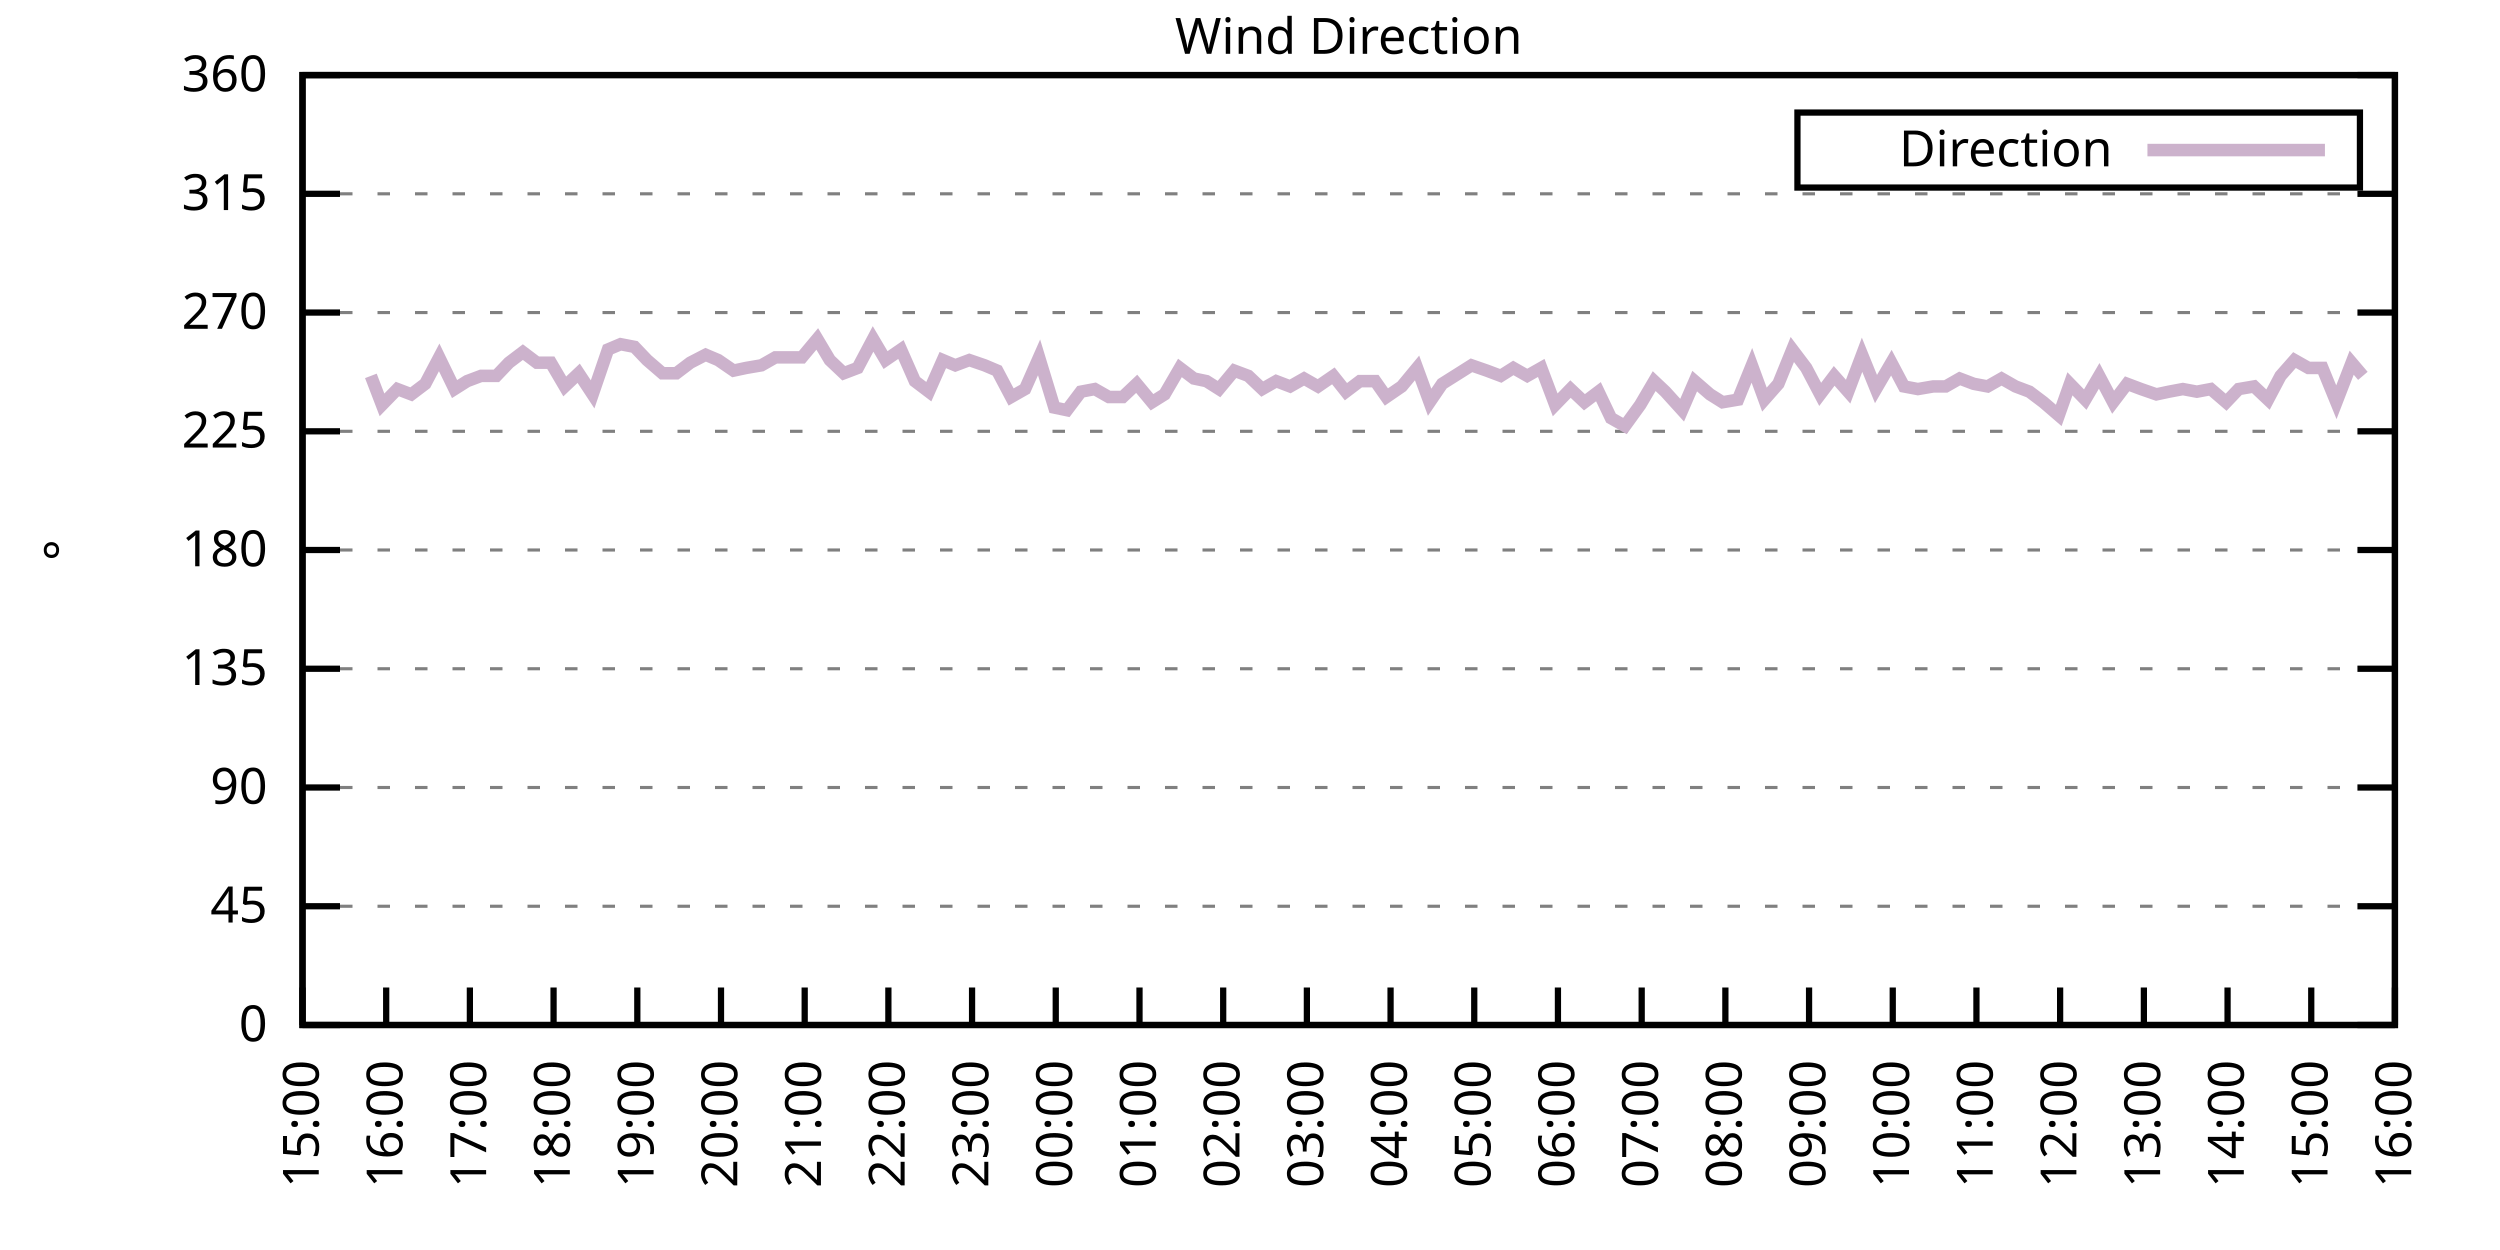
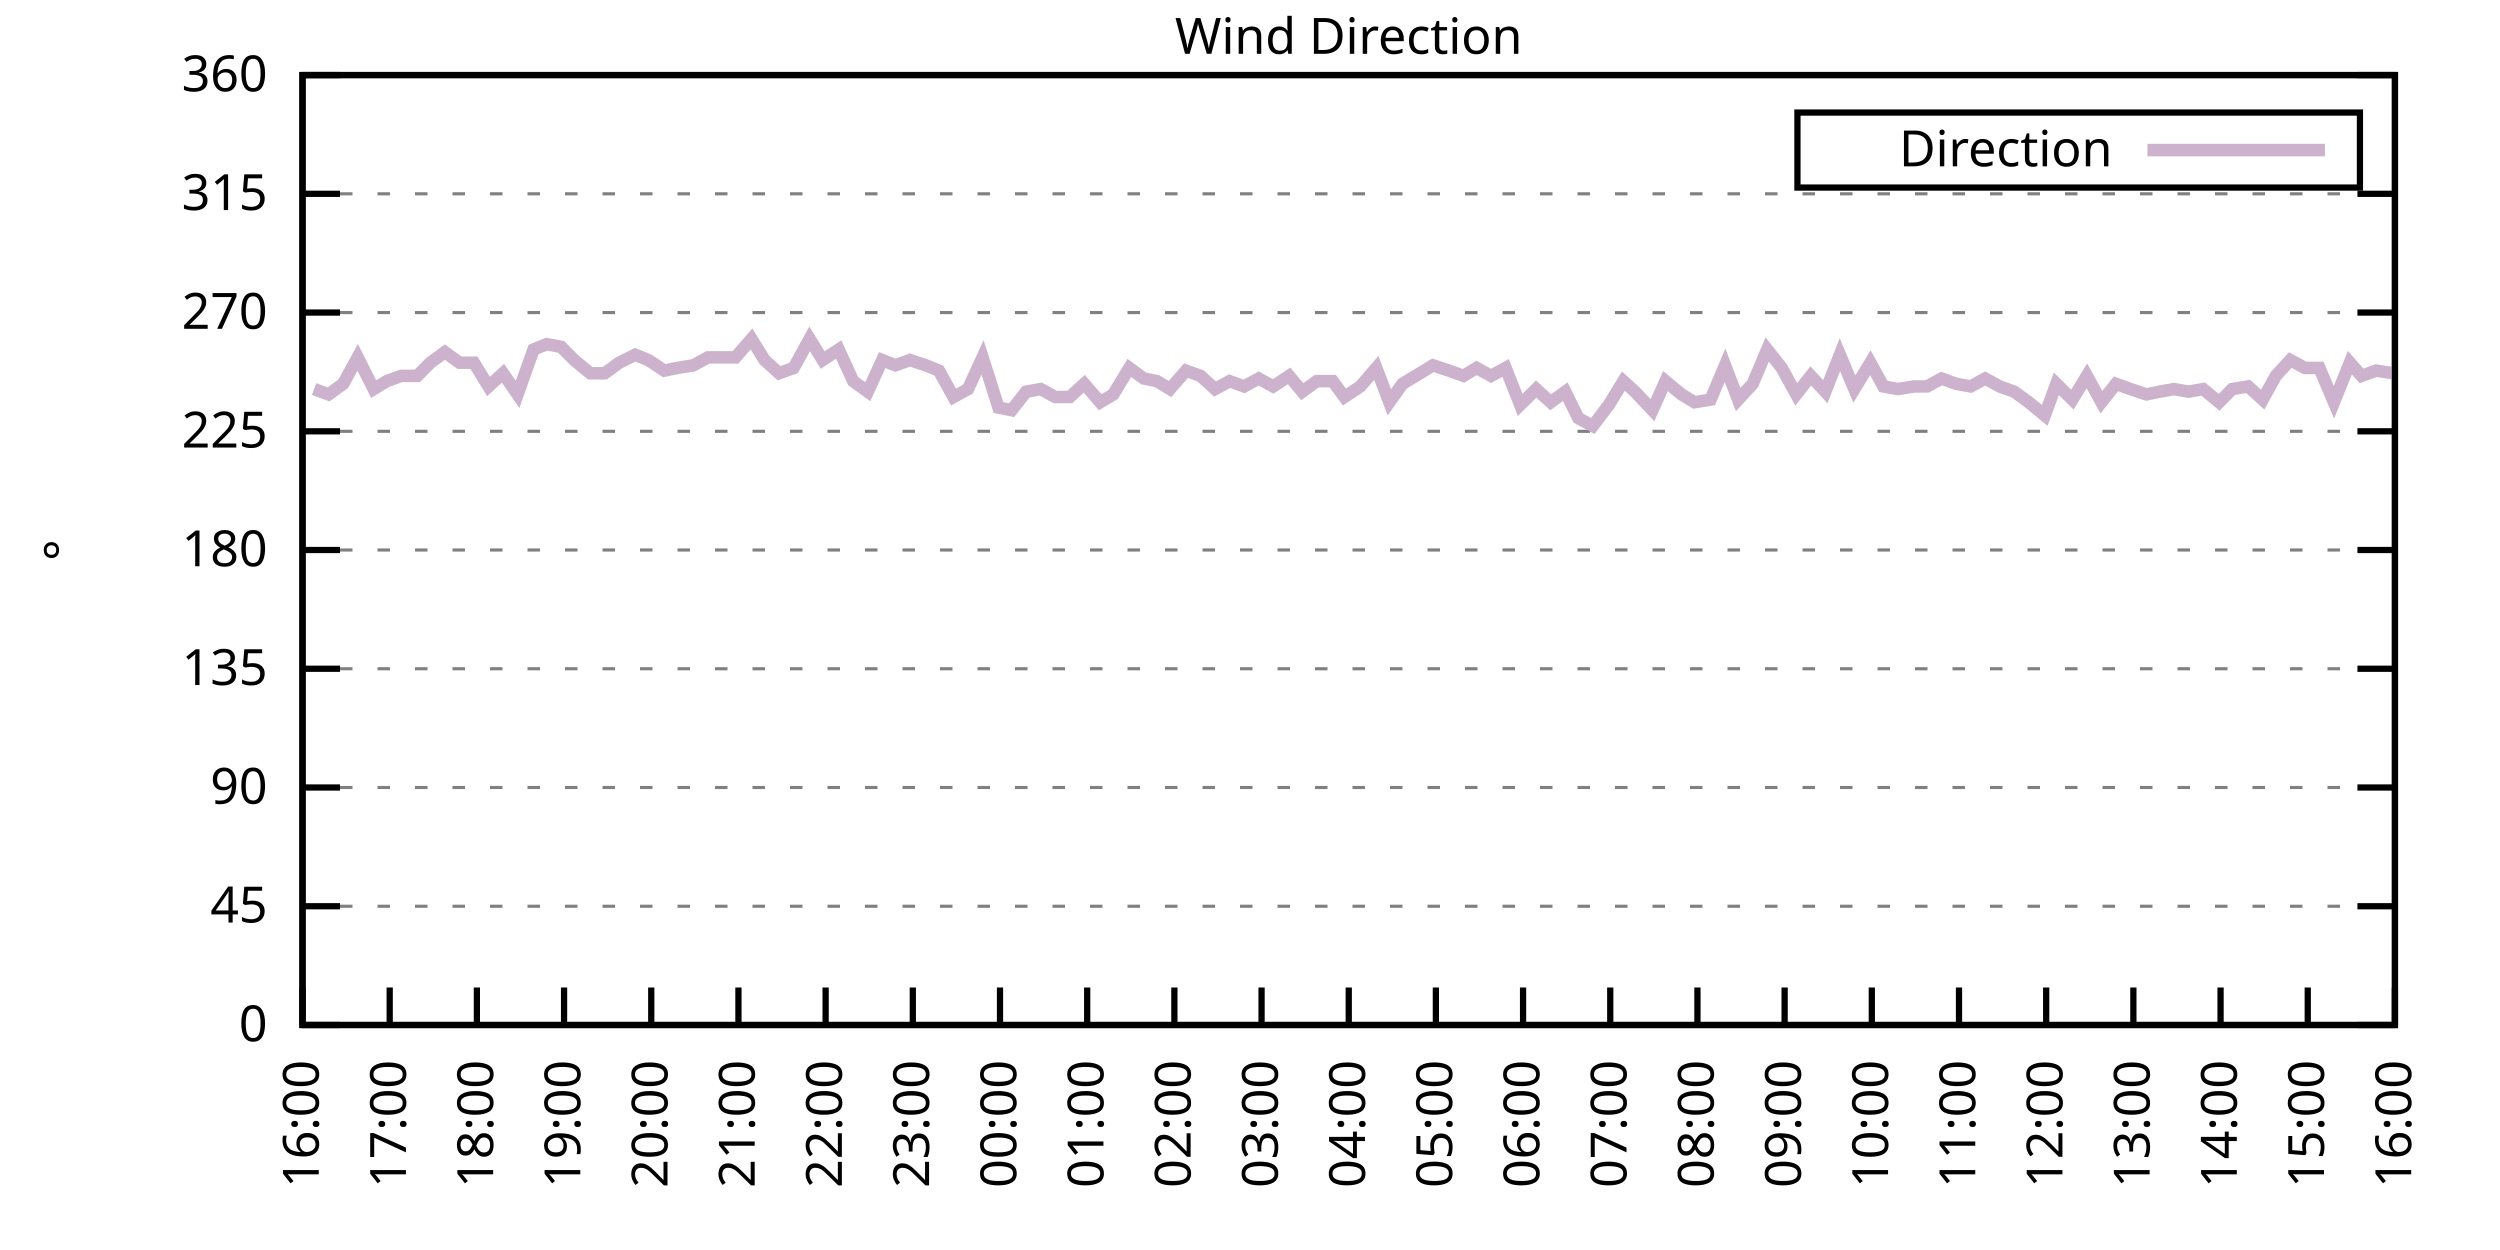
<svg xmlns="http://www.w3.org/2000/svg" xmlns:xlink="http://www.w3.org/1999/xlink" width="400" height="200" viewBox="0 0 400 200">
  <g id="gnuplot_canvas">
    <rect x="0" y="0" width="400" height="200" fill="none" />
    <defs>
      <circle id="gpDot" r="0.5" stroke-width="0.5" stroke="currentColor" />
      <path id="gpPt0" stroke-width="0.333" stroke="currentColor" d="M-1,0 h2 M0,-1 v2" />
      <path id="gpPt1" stroke-width="0.333" stroke="currentColor" d="M-1,-1 L1,1 M1,-1 L-1,1" />
      <path id="gpPt2" stroke-width="0.333" stroke="currentColor" d="M-1,0 L1,0 M0,-1 L0,1 M-1,-1 L1,1 M-1,1 L1,-1" />
      <rect id="gpPt3" stroke-width="0.333" stroke="currentColor" x="-1" y="-1" width="2" height="2" />
      <rect id="gpPt4" stroke-width="0.333" stroke="currentColor" fill="currentColor" x="-1" y="-1" width="2" height="2" />
      <circle id="gpPt5" stroke-width="0.333" stroke="currentColor" cx="0" cy="0" r="1" />
      <use xlink:href="#gpPt5" id="gpPt6" fill="currentColor" stroke="none" />
      <path id="gpPt7" stroke-width="0.333" stroke="currentColor" d="M0,-1.33 L-1.33,0.67 L1.33,0.67 z" />
      <use xlink:href="#gpPt7" id="gpPt8" fill="currentColor" stroke="none" />
      <use xlink:href="#gpPt7" id="gpPt9" stroke="currentColor" transform="rotate(180)" />
      <use xlink:href="#gpPt9" id="gpPt10" fill="currentColor" stroke="none" />
      <use xlink:href="#gpPt3" id="gpPt11" stroke="currentColor" transform="rotate(45)" />
      <use xlink:href="#gpPt11" id="gpPt12" fill="currentColor" stroke="none" />
      <path id="gpPt13" stroke-width="0.333" stroke="currentColor" d="M0,1.330 L1.265,0.411 L0.782,-1.067 L-0.782,-1.076 L-1.265,0.411 z" />
      <use xlink:href="#gpPt13" id="gpPt14" fill="currentColor" stroke="none" />
      <filter id="textbox" filterUnits="objectBoundingBox" x="0" y="0" height="1" width="1">
        <feFlood flood-color="white" flood-opacity="1" result="bgnd" />
        <feComposite in="SourceGraphic" in2="bgnd" operator="atop" />
      </filter>
      <filter id="greybox" filterUnits="objectBoundingBox" x="0" y="0" height="1" width="1">
        <feFlood flood-color="lightgrey" flood-opacity="1" result="grey" />
        <feComposite in="SourceGraphic" in2="grey" operator="atop" />
      </filter>
    </defs>
    <g fill="none" color="white" stroke="currentColor" stroke-width="1.00" stroke-linecap="butt" stroke-linejoin="miter">
</g>
    <g fill="none" color="black" stroke="currentColor" stroke-width="1.00" stroke-linecap="butt" stroke-linejoin="miter">
      <g stroke="none" shape-rendering="crispEdges">
        <polygon fill="rgb(255, 255, 255)" points="48.40,164.00 383.18,164.00 383.18,12.02 48.40,12.02 " />
      </g>
    </g>
    <g fill="none" color="black" stroke="currentColor" stroke-width="1.00" stroke-linecap="butt" stroke-linejoin="miter">
</g>
    <g fill="none" color="black" stroke="black" stroke-width="0.50" stroke-linecap="butt" stroke-linejoin="miter">
</g>
    <g fill="none" color="gray" stroke="currentColor" stroke-width="0.50" stroke-linecap="butt" stroke-linejoin="miter">
      <path stroke="gray" stroke-dasharray="2,4" class="gridline" d="M48.40,164.00 L383.19,164.00  " />
    </g>
    <g fill="none" color="gray" stroke="gray" stroke-width="1.00" stroke-linecap="butt" stroke-linejoin="miter">
</g>
    <g fill="none" color="black" stroke="currentColor" stroke-width="1.00" stroke-linecap="butt" stroke-linejoin="miter">
      <path stroke="black" d="M48.40,164.00 L54.40,164.00 M383.19,164.00 L377.19,164.00  " />
      <g transform="translate(42.80,166.60)" stroke="none" fill="black" font-family="Sans" font-size="8.00" text-anchor="end">
        <text>
          <tspan font-family="Sans"> 0</tspan>
        </text>
      </g>
    </g>
    <g fill="none" color="black" stroke="currentColor" stroke-width="1.00" stroke-linecap="butt" stroke-linejoin="miter">
</g>
    <g fill="none" color="black" stroke="black" stroke-width="0.50" stroke-linecap="butt" stroke-linejoin="miter">
</g>
    <g fill="none" color="gray" stroke="currentColor" stroke-width="0.50" stroke-linecap="butt" stroke-linejoin="miter">
      <path stroke="gray" stroke-dasharray="2,4" class="gridline" d="M48.40,145.00 L383.19,145.00  " />
    </g>
    <g fill="none" color="gray" stroke="gray" stroke-width="1.00" stroke-linecap="butt" stroke-linejoin="miter">
</g>
    <g fill="none" color="black" stroke="currentColor" stroke-width="1.00" stroke-linecap="butt" stroke-linejoin="miter">
      <path stroke="black" d="M48.40,145.00 L54.40,145.00 M383.19,145.00 L377.19,145.00  " />
      <g transform="translate(42.80,147.60)" stroke="none" fill="black" font-family="Sans" font-size="8.00" text-anchor="end">
        <text>
          <tspan font-family="Sans"> 45</tspan>
        </text>
      </g>
    </g>
    <g fill="none" color="black" stroke="currentColor" stroke-width="1.00" stroke-linecap="butt" stroke-linejoin="miter">
</g>
    <g fill="none" color="black" stroke="black" stroke-width="0.50" stroke-linecap="butt" stroke-linejoin="miter">
</g>
    <g fill="none" color="gray" stroke="currentColor" stroke-width="0.50" stroke-linecap="butt" stroke-linejoin="miter">
      <path stroke="gray" stroke-dasharray="2,4" class="gridline" d="M48.40,126.00 L383.19,126.00  " />
    </g>
    <g fill="none" color="gray" stroke="gray" stroke-width="1.00" stroke-linecap="butt" stroke-linejoin="miter">
</g>
    <g fill="none" color="black" stroke="currentColor" stroke-width="1.00" stroke-linecap="butt" stroke-linejoin="miter">
      <path stroke="black" d="M48.40,126.00 L54.40,126.00 M383.19,126.00 L377.19,126.00  " />
      <g transform="translate(42.80,128.60)" stroke="none" fill="black" font-family="Sans" font-size="8.00" text-anchor="end">
        <text>
          <tspan font-family="Sans"> 90</tspan>
        </text>
      </g>
    </g>
    <g fill="none" color="black" stroke="currentColor" stroke-width="1.00" stroke-linecap="butt" stroke-linejoin="miter">
</g>
    <g fill="none" color="black" stroke="black" stroke-width="0.50" stroke-linecap="butt" stroke-linejoin="miter">
</g>
    <g fill="none" color="gray" stroke="currentColor" stroke-width="0.50" stroke-linecap="butt" stroke-linejoin="miter">
      <path stroke="gray" stroke-dasharray="2,4" class="gridline" d="M48.40,107.00 L383.19,107.00  " />
    </g>
    <g fill="none" color="gray" stroke="gray" stroke-width="1.00" stroke-linecap="butt" stroke-linejoin="miter">
</g>
    <g fill="none" color="black" stroke="currentColor" stroke-width="1.00" stroke-linecap="butt" stroke-linejoin="miter">
      <path stroke="black" d="M48.40,107.00 L54.40,107.00 M383.19,107.00 L377.19,107.00  " />
      <g transform="translate(42.80,109.60)" stroke="none" fill="black" font-family="Sans" font-size="8.00" text-anchor="end">
        <text>
          <tspan font-family="Sans"> 135</tspan>
        </text>
      </g>
    </g>
    <g fill="none" color="black" stroke="currentColor" stroke-width="1.00" stroke-linecap="butt" stroke-linejoin="miter">
</g>
    <g fill="none" color="black" stroke="black" stroke-width="0.50" stroke-linecap="butt" stroke-linejoin="miter">
</g>
    <g fill="none" color="gray" stroke="currentColor" stroke-width="0.50" stroke-linecap="butt" stroke-linejoin="miter">
      <path stroke="gray" stroke-dasharray="2,4" class="gridline" d="M48.40,88.00 L383.19,88.00  " />
    </g>
    <g fill="none" color="gray" stroke="gray" stroke-width="1.00" stroke-linecap="butt" stroke-linejoin="miter">
</g>
    <g fill="none" color="black" stroke="currentColor" stroke-width="1.00" stroke-linecap="butt" stroke-linejoin="miter">
      <path stroke="black" d="M48.40,88.00 L54.40,88.00 M383.19,88.00 L377.19,88.00  " />
      <g transform="translate(42.80,90.60)" stroke="none" fill="black" font-family="Sans" font-size="8.00" text-anchor="end">
        <text>
          <tspan font-family="Sans"> 180</tspan>
        </text>
      </g>
    </g>
    <g fill="none" color="black" stroke="currentColor" stroke-width="1.00" stroke-linecap="butt" stroke-linejoin="miter">
</g>
    <g fill="none" color="black" stroke="black" stroke-width="0.50" stroke-linecap="butt" stroke-linejoin="miter">
</g>
    <g fill="none" color="gray" stroke="currentColor" stroke-width="0.50" stroke-linecap="butt" stroke-linejoin="miter">
      <path stroke="gray" stroke-dasharray="2,4" class="gridline" d="M48.40,69.01 L383.19,69.01  " />
    </g>
    <g fill="none" color="gray" stroke="gray" stroke-width="1.00" stroke-linecap="butt" stroke-linejoin="miter">
</g>
    <g fill="none" color="black" stroke="currentColor" stroke-width="1.00" stroke-linecap="butt" stroke-linejoin="miter">
      <path stroke="black" d="M48.40,69.01 L54.40,69.01 M383.19,69.01 L377.19,69.01  " />
      <g transform="translate(42.80,71.61)" stroke="none" fill="black" font-family="Sans" font-size="8.00" text-anchor="end">
        <text>
          <tspan font-family="Sans"> 225</tspan>
        </text>
      </g>
    </g>
    <g fill="none" color="black" stroke="currentColor" stroke-width="1.00" stroke-linecap="butt" stroke-linejoin="miter">
</g>
    <g fill="none" color="black" stroke="black" stroke-width="0.50" stroke-linecap="butt" stroke-linejoin="miter">
</g>
    <g fill="none" color="gray" stroke="currentColor" stroke-width="0.50" stroke-linecap="butt" stroke-linejoin="miter">
      <path stroke="gray" stroke-dasharray="2,4" class="gridline" d="M48.40,50.01 L383.19,50.01  " />
    </g>
    <g fill="none" color="gray" stroke="gray" stroke-width="1.00" stroke-linecap="butt" stroke-linejoin="miter">
</g>
    <g fill="none" color="black" stroke="currentColor" stroke-width="1.00" stroke-linecap="butt" stroke-linejoin="miter">
      <path stroke="black" d="M48.40,50.01 L54.40,50.01 M383.19,50.01 L377.19,50.01  " />
      <g transform="translate(42.80,52.61)" stroke="none" fill="black" font-family="Sans" font-size="8.00" text-anchor="end">
        <text>
          <tspan font-family="Sans"> 270</tspan>
        </text>
      </g>
    </g>
    <g fill="none" color="black" stroke="currentColor" stroke-width="1.00" stroke-linecap="butt" stroke-linejoin="miter">
</g>
    <g fill="none" color="black" stroke="black" stroke-width="0.50" stroke-linecap="butt" stroke-linejoin="miter">
</g>
    <g fill="none" color="gray" stroke="currentColor" stroke-width="0.50" stroke-linecap="butt" stroke-linejoin="miter">
      <path stroke="gray" stroke-dasharray="2,4" class="gridline" d="M48.40,31.01 L383.19,31.01  " />
    </g>
    <g fill="none" color="gray" stroke="gray" stroke-width="1.00" stroke-linecap="butt" stroke-linejoin="miter">
</g>
    <g fill="none" color="black" stroke="currentColor" stroke-width="1.00" stroke-linecap="butt" stroke-linejoin="miter">
      <path stroke="black" d="M48.40,31.01 L54.40,31.01 M383.19,31.01 L377.19,31.01  " />
      <g transform="translate(42.80,33.61)" stroke="none" fill="black" font-family="Sans" font-size="8.00" text-anchor="end">
        <text>
          <tspan font-family="Sans"> 315</tspan>
        </text>
      </g>
    </g>
    <g fill="none" color="black" stroke="currentColor" stroke-width="1.00" stroke-linecap="butt" stroke-linejoin="miter">
</g>
    <g fill="none" color="black" stroke="black" stroke-width="0.50" stroke-linecap="butt" stroke-linejoin="miter">
</g>
    <g fill="none" color="gray" stroke="currentColor" stroke-width="0.50" stroke-linecap="butt" stroke-linejoin="miter">
      <path stroke="gray" stroke-dasharray="2,4" class="gridline" d="M48.40,12.01 L383.19,12.01  " />
    </g>
    <g fill="none" color="gray" stroke="gray" stroke-width="1.00" stroke-linecap="butt" stroke-linejoin="miter">
</g>
    <g fill="none" color="black" stroke="currentColor" stroke-width="1.00" stroke-linecap="butt" stroke-linejoin="miter">
      <path stroke="black" d="M48.40,12.01 L54.40,12.01 M383.19,12.01 L377.19,12.01  " />
      <g transform="translate(42.80,14.61)" stroke="none" fill="black" font-family="Sans" font-size="8.00" text-anchor="end">
        <text>
          <tspan font-family="Sans"> 360</tspan>
        </text>
      </g>
    </g>
    <g fill="none" color="black" stroke="currentColor" stroke-width="1.00" stroke-linecap="butt" stroke-linejoin="miter">
      <path stroke="black" d="M48.40,164.00 L48.40,158.00  " />
      <g transform="translate(51.00,169.60) rotate(270.00)" stroke="none" fill="black" font-family="Sans" font-size="8.00" text-anchor="end">
        <text>
-           <tspan font-family="Sans">15:00</tspan>
-         </text>
-       </g>
-     </g>
-     <g fill="none" color="black" stroke="currentColor" stroke-width="1.00" stroke-linecap="butt" stroke-linejoin="miter">
-       <path stroke="black" d="M61.79,164.00 L61.79,158.00  " />
-       <g transform="translate(64.39,169.60) rotate(270.00)" stroke="none" fill="black" font-family="Sans" font-size="8.00" text-anchor="end">
-         <text>
          <tspan font-family="Sans">16:00</tspan>
        </text>
      </g>
    </g>
    <g fill="none" color="black" stroke="currentColor" stroke-width="1.00" stroke-linecap="butt" stroke-linejoin="miter">
-       <path stroke="black" d="M75.18,164.00 L75.18,158.00  " />
-       <g transform="translate(77.78,169.60) rotate(270.00)" stroke="none" fill="black" font-family="Sans" font-size="8.00" text-anchor="end">
+       <path stroke="black" d="M62.35,164.00 L62.35,158.00  " />
+       <g transform="translate(64.95,169.60) rotate(270.00)" stroke="none" fill="black" font-family="Sans" font-size="8.00" text-anchor="end">
        <text>
          <tspan font-family="Sans">17:00</tspan>
        </text>
      </g>
    </g>
    <g fill="none" color="black" stroke="currentColor" stroke-width="1.00" stroke-linecap="butt" stroke-linejoin="miter">
-       <path stroke="black" d="M88.57,164.00 L88.57,158.00  " />
-       <g transform="translate(91.17,169.60) rotate(270.00)" stroke="none" fill="black" font-family="Sans" font-size="8.00" text-anchor="end">
+       <path stroke="black" d="M76.30,164.00 L76.30,158.00  " />
+       <g transform="translate(78.90,169.60) rotate(270.00)" stroke="none" fill="black" font-family="Sans" font-size="8.00" text-anchor="end">
        <text>
          <tspan font-family="Sans">18:00</tspan>
        </text>
      </g>
    </g>
    <g fill="none" color="black" stroke="currentColor" stroke-width="1.00" stroke-linecap="butt" stroke-linejoin="miter">
-       <path stroke="black" d="M101.97,164.00 L101.97,158.00  " />
-       <g transform="translate(104.57,169.60) rotate(270.00)" stroke="none" fill="black" font-family="Sans" font-size="8.00" text-anchor="end">
+       <path stroke="black" d="M90.25,164.00 L90.25,158.00  " />
+       <g transform="translate(92.85,169.60) rotate(270.00)" stroke="none" fill="black" font-family="Sans" font-size="8.00" text-anchor="end">
        <text>
          <tspan font-family="Sans">19:00</tspan>
        </text>
      </g>
    </g>
    <g fill="none" color="black" stroke="currentColor" stroke-width="1.00" stroke-linecap="butt" stroke-linejoin="miter">
-       <path stroke="black" d="M115.36,164.00 L115.36,158.00  " />
-       <g transform="translate(117.96,169.60) rotate(270.00)" stroke="none" fill="black" font-family="Sans" font-size="8.00" text-anchor="end">
+       <path stroke="black" d="M104.20,164.00 L104.20,158.00  " />
+       <g transform="translate(106.80,169.60) rotate(270.00)" stroke="none" fill="black" font-family="Sans" font-size="8.00" text-anchor="end">
        <text>
          <tspan font-family="Sans">20:00</tspan>
        </text>
      </g>
    </g>
    <g fill="none" color="black" stroke="currentColor" stroke-width="1.00" stroke-linecap="butt" stroke-linejoin="miter">
-       <path stroke="black" d="M128.75,164.00 L128.75,158.00  " />
-       <g transform="translate(131.35,169.60) rotate(270.00)" stroke="none" fill="black" font-family="Sans" font-size="8.00" text-anchor="end">
+       <path stroke="black" d="M118.15,164.00 L118.15,158.00  " />
+       <g transform="translate(120.75,169.60) rotate(270.00)" stroke="none" fill="black" font-family="Sans" font-size="8.00" text-anchor="end">
        <text>
          <tspan font-family="Sans">21:00</tspan>
        </text>
      </g>
    </g>
    <g fill="none" color="black" stroke="currentColor" stroke-width="1.00" stroke-linecap="butt" stroke-linejoin="miter">
-       <path stroke="black" d="M142.14,164.00 L142.14,158.00  " />
-       <g transform="translate(144.74,169.60) rotate(270.00)" stroke="none" fill="black" font-family="Sans" font-size="8.00" text-anchor="end">
+       <path stroke="black" d="M132.10,164.00 L132.10,158.00  " />
+       <g transform="translate(134.70,169.60) rotate(270.00)" stroke="none" fill="black" font-family="Sans" font-size="8.00" text-anchor="end">
        <text>
          <tspan font-family="Sans">22:00</tspan>
        </text>
      </g>
    </g>
    <g fill="none" color="black" stroke="currentColor" stroke-width="1.00" stroke-linecap="butt" stroke-linejoin="miter">
-       <path stroke="black" d="M155.53,164.00 L155.53,158.00  " />
-       <g transform="translate(158.13,169.60) rotate(270.00)" stroke="none" fill="black" font-family="Sans" font-size="8.00" text-anchor="end">
+       <path stroke="black" d="M146.05,164.00 L146.05,158.00  " />
+       <g transform="translate(148.65,169.60) rotate(270.00)" stroke="none" fill="black" font-family="Sans" font-size="8.00" text-anchor="end">
        <text>
          <tspan font-family="Sans">23:00</tspan>
        </text>
      </g>
    </g>
    <g fill="none" color="black" stroke="currentColor" stroke-width="1.00" stroke-linecap="butt" stroke-linejoin="miter">
-       <path stroke="black" d="M168.92,164.00 L168.92,158.00  " />
-       <g transform="translate(171.52,169.60) rotate(270.00)" stroke="none" fill="black" font-family="Sans" font-size="8.00" text-anchor="end">
+       <path stroke="black" d="M160.00,164.00 L160.00,158.00  " />
+       <g transform="translate(162.60,169.60) rotate(270.00)" stroke="none" fill="black" font-family="Sans" font-size="8.00" text-anchor="end">
        <text>
          <tspan font-family="Sans">00:00</tspan>
        </text>
      </g>
    </g>
    <g fill="none" color="black" stroke="currentColor" stroke-width="1.00" stroke-linecap="butt" stroke-linejoin="miter">
-       <path stroke="black" d="M182.32,164.00 L182.32,158.00  " />
-       <g transform="translate(184.92,169.60) rotate(270.00)" stroke="none" fill="black" font-family="Sans" font-size="8.00" text-anchor="end">
+       <path stroke="black" d="M173.95,164.00 L173.95,158.00  " />
+       <g transform="translate(176.55,169.60) rotate(270.00)" stroke="none" fill="black" font-family="Sans" font-size="8.00" text-anchor="end">
        <text>
          <tspan font-family="Sans">01:00</tspan>
        </text>
      </g>
    </g>
    <g fill="none" color="black" stroke="currentColor" stroke-width="1.00" stroke-linecap="butt" stroke-linejoin="miter">
-       <path stroke="black" d="M195.71,164.00 L195.71,158.00  " />
-       <g transform="translate(198.31,169.60) rotate(270.00)" stroke="none" fill="black" font-family="Sans" font-size="8.00" text-anchor="end">
+       <path stroke="black" d="M187.90,164.00 L187.90,158.00  " />
+       <g transform="translate(190.50,169.60) rotate(270.00)" stroke="none" fill="black" font-family="Sans" font-size="8.00" text-anchor="end">
        <text>
          <tspan font-family="Sans">02:00</tspan>
        </text>
      </g>
    </g>
    <g fill="none" color="black" stroke="currentColor" stroke-width="1.00" stroke-linecap="butt" stroke-linejoin="miter">
-       <path stroke="black" d="M209.10,164.00 L209.10,158.00  " />
-       <g transform="translate(211.70,169.60) rotate(270.00)" stroke="none" fill="black" font-family="Sans" font-size="8.00" text-anchor="end">
+       <path stroke="black" d="M201.85,164.00 L201.85,158.00  " />
+       <g transform="translate(204.45,169.60) rotate(270.00)" stroke="none" fill="black" font-family="Sans" font-size="8.00" text-anchor="end">
        <text>
          <tspan font-family="Sans">03:00</tspan>
        </text>
      </g>
    </g>
    <g fill="none" color="black" stroke="currentColor" stroke-width="1.00" stroke-linecap="butt" stroke-linejoin="miter">
-       <path stroke="black" d="M222.49,164.00 L222.49,158.00  " />
-       <g transform="translate(225.09,169.60) rotate(270.00)" stroke="none" fill="black" font-family="Sans" font-size="8.00" text-anchor="end">
+       <path stroke="black" d="M215.80,164.00 L215.80,158.00  " />
+       <g transform="translate(218.40,169.60) rotate(270.00)" stroke="none" fill="black" font-family="Sans" font-size="8.00" text-anchor="end">
        <text>
          <tspan font-family="Sans">04:00</tspan>
        </text>
      </g>
    </g>
    <g fill="none" color="black" stroke="currentColor" stroke-width="1.00" stroke-linecap="butt" stroke-linejoin="miter">
-       <path stroke="black" d="M235.88,164.00 L235.88,158.00  " />
-       <g transform="translate(238.48,169.60) rotate(270.00)" stroke="none" fill="black" font-family="Sans" font-size="8.00" text-anchor="end">
+       <path stroke="black" d="M229.74,164.00 L229.74,158.00  " />
+       <g transform="translate(232.34,169.60) rotate(270.00)" stroke="none" fill="black" font-family="Sans" font-size="8.00" text-anchor="end">
        <text>
          <tspan font-family="Sans">05:00</tspan>
        </text>
      </g>
    </g>
    <g fill="none" color="black" stroke="currentColor" stroke-width="1.00" stroke-linecap="butt" stroke-linejoin="miter">
-       <path stroke="black" d="M249.27,164.00 L249.27,158.00  " />
-       <g transform="translate(251.87,169.60) rotate(270.00)" stroke="none" fill="black" font-family="Sans" font-size="8.00" text-anchor="end">
+       <path stroke="black" d="M243.69,164.00 L243.69,158.00  " />
+       <g transform="translate(246.29,169.60) rotate(270.00)" stroke="none" fill="black" font-family="Sans" font-size="8.00" text-anchor="end">
        <text>
          <tspan font-family="Sans">06:00</tspan>
        </text>
      </g>
    </g>
    <g fill="none" color="black" stroke="currentColor" stroke-width="1.00" stroke-linecap="butt" stroke-linejoin="miter">
-       <path stroke="black" d="M262.67,164.00 L262.67,158.00  " />
-       <g transform="translate(265.27,169.60) rotate(270.00)" stroke="none" fill="black" font-family="Sans" font-size="8.00" text-anchor="end">
+       <path stroke="black" d="M257.64,164.00 L257.64,158.00  " />
+       <g transform="translate(260.24,169.60) rotate(270.00)" stroke="none" fill="black" font-family="Sans" font-size="8.00" text-anchor="end">
        <text>
          <tspan font-family="Sans">07:00</tspan>
        </text>
      </g>
    </g>
    <g fill="none" color="black" stroke="currentColor" stroke-width="1.00" stroke-linecap="butt" stroke-linejoin="miter">
-       <path stroke="black" d="M276.06,164.00 L276.06,158.00  " />
-       <g transform="translate(278.66,169.60) rotate(270.00)" stroke="none" fill="black" font-family="Sans" font-size="8.00" text-anchor="end">
+       <path stroke="black" d="M271.59,164.00 L271.59,158.00  " />
+       <g transform="translate(274.19,169.60) rotate(270.00)" stroke="none" fill="black" font-family="Sans" font-size="8.00" text-anchor="end">
        <text>
          <tspan font-family="Sans">08:00</tspan>
        </text>
      </g>
    </g>
    <g fill="none" color="black" stroke="currentColor" stroke-width="1.00" stroke-linecap="butt" stroke-linejoin="miter">
-       <path stroke="black" d="M289.45,164.00 L289.45,158.00  " />
-       <g transform="translate(292.05,169.60) rotate(270.00)" stroke="none" fill="black" font-family="Sans" font-size="8.00" text-anchor="end">
+       <path stroke="black" d="M285.54,164.00 L285.54,158.00  " />
+       <g transform="translate(288.14,169.60) rotate(270.00)" stroke="none" fill="black" font-family="Sans" font-size="8.00" text-anchor="end">
        <text>
          <tspan font-family="Sans">09:00</tspan>
        </text>
      </g>
    </g>
    <g fill="none" color="black" stroke="currentColor" stroke-width="1.00" stroke-linecap="butt" stroke-linejoin="miter">
-       <path stroke="black" d="M302.84,164.00 L302.84,158.00  " />
-       <g transform="translate(305.44,169.60) rotate(270.00)" stroke="none" fill="black" font-family="Sans" font-size="8.00" text-anchor="end">
+       <path stroke="black" d="M299.49,164.00 L299.49,158.00  " />
+       <g transform="translate(302.09,169.60) rotate(270.00)" stroke="none" fill="black" font-family="Sans" font-size="8.00" text-anchor="end">
        <text>
          <tspan font-family="Sans">10:00</tspan>
        </text>
      </g>
    </g>
    <g fill="none" color="black" stroke="currentColor" stroke-width="1.00" stroke-linecap="butt" stroke-linejoin="miter">
-       <path stroke="black" d="M316.23,164.00 L316.23,158.00  " />
-       <g transform="translate(318.83,169.60) rotate(270.00)" stroke="none" fill="black" font-family="Sans" font-size="8.00" text-anchor="end">
+       <path stroke="black" d="M313.44,164.00 L313.44,158.00  " />
+       <g transform="translate(316.04,169.60) rotate(270.00)" stroke="none" fill="black" font-family="Sans" font-size="8.00" text-anchor="end">
        <text>
          <tspan font-family="Sans">11:00</tspan>
        </text>
      </g>
    </g>
    <g fill="none" color="black" stroke="currentColor" stroke-width="1.00" stroke-linecap="butt" stroke-linejoin="miter">
-       <path stroke="black" d="M329.62,164.00 L329.62,158.00  " />
-       <g transform="translate(332.22,169.60) rotate(270.00)" stroke="none" fill="black" font-family="Sans" font-size="8.00" text-anchor="end">
+       <path stroke="black" d="M327.39,164.00 L327.39,158.00  " />
+       <g transform="translate(329.99,169.60) rotate(270.00)" stroke="none" fill="black" font-family="Sans" font-size="8.00" text-anchor="end">
        <text>
          <tspan font-family="Sans">12:00</tspan>
        </text>
      </g>
    </g>
    <g fill="none" color="black" stroke="currentColor" stroke-width="1.00" stroke-linecap="butt" stroke-linejoin="miter">
-       <path stroke="black" d="M343.02,164.00 L343.02,158.00  " />
-       <g transform="translate(345.62,169.60) rotate(270.00)" stroke="none" fill="black" font-family="Sans" font-size="8.00" text-anchor="end">
+       <path stroke="black" d="M341.34,164.00 L341.34,158.00  " />
+       <g transform="translate(343.94,169.60) rotate(270.00)" stroke="none" fill="black" font-family="Sans" font-size="8.00" text-anchor="end">
        <text>
          <tspan font-family="Sans">13:00</tspan>
        </text>
      </g>
    </g>
    <g fill="none" color="black" stroke="currentColor" stroke-width="1.00" stroke-linecap="butt" stroke-linejoin="miter">
-       <path stroke="black" d="M356.41,164.00 L356.41,158.00  " />
-       <g transform="translate(359.01,169.60) rotate(270.00)" stroke="none" fill="black" font-family="Sans" font-size="8.00" text-anchor="end">
+       <path stroke="black" d="M355.29,164.00 L355.29,158.00  " />
+       <g transform="translate(357.89,169.60) rotate(270.00)" stroke="none" fill="black" font-family="Sans" font-size="8.00" text-anchor="end">
        <text>
          <tspan font-family="Sans">14:00</tspan>
        </text>
      </g>
    </g>
    <g fill="none" color="black" stroke="currentColor" stroke-width="1.00" stroke-linecap="butt" stroke-linejoin="miter">
-       <path stroke="black" d="M369.80,164.00 L369.80,158.00  " />
-       <g transform="translate(372.40,169.60) rotate(270.00)" stroke="none" fill="black" font-family="Sans" font-size="8.00" text-anchor="end">
+       <path stroke="black" d="M369.24,164.00 L369.24,158.00  " />
+       <g transform="translate(371.84,169.60) rotate(270.00)" stroke="none" fill="black" font-family="Sans" font-size="8.00" text-anchor="end">
        <text>
          <tspan font-family="Sans">15:00</tspan>
        </text>
      </g>
    </g>
    <g fill="none" color="black" stroke="currentColor" stroke-width="1.00" stroke-linecap="butt" stroke-linejoin="miter">
      <path stroke="black" d="M383.19,164.00 L383.19,158.00  " />
      <g transform="translate(385.79,169.60) rotate(270.00)" stroke="none" fill="black" font-family="Sans" font-size="8.00" text-anchor="end">
        <text>
          <tspan font-family="Sans">16:00</tspan>
        </text>
      </g>
    </g>
    <g fill="none" color="black" stroke="currentColor" stroke-width="1.00" stroke-linecap="butt" stroke-linejoin="miter">
</g>
    <g fill="none" color="black" stroke="currentColor" stroke-width="1.00" stroke-linecap="butt" stroke-linejoin="miter">
      <path stroke="black" d="M48.40,12.01 L48.40,164.00 L383.19,164.00 L383.19,12.01 L48.40,12.01 Z  " />
    </g>
    <g fill="none" color="black" stroke="currentColor" stroke-width="1.00" stroke-linecap="butt" stroke-linejoin="miter">
</g>
    <g fill="none" color="black" stroke="currentColor" stroke-width="1.00" stroke-linecap="butt" stroke-linejoin="miter">
      <path stroke="black" d="M287.59,30.01 L287.59,18.01 L377.59,18.01 L377.59,30.01 L287.59,30.01 Z  " />
    </g>
    <g id="Wind_direction_plot_1">
      <g fill="none" color="white" stroke="black" stroke-width="2.00" stroke-linecap="butt" stroke-linejoin="miter">
</g>
      <g fill="none" color="black" stroke="currentColor" stroke-width="2.00" stroke-linecap="butt" stroke-linejoin="miter">
        <g transform="translate(337.99,26.61)" stroke="none" fill="black" font-family="Sans" font-size="8.00" text-anchor="end">
          <text>
            <tspan font-family="Sans">Direction</tspan>
          </text>
        </g>
      </g>
      <g fill="none" color="black" stroke="currentColor" stroke-width="2.00" stroke-linecap="butt" stroke-linejoin="miter">
-         <path stroke="rgb(204, 178, 204)" d="M343.59,24.01 L371.99,24.01 M59.34,60.14 L61.12,64.78 L63.58,62.25 L65.81,63.10 L68.04,61.41 L70.27,57.18   L72.73,62.25 L74.74,60.98 L76.97,60.14 L79.42,60.14 L81.43,58.03 L83.66,56.34 L85.90,58.03 L88.13,58.03   L90.36,61.83 L92.59,59.72 L94.82,63.10 L97.28,55.92 L99.29,55.07 L101.52,55.50 L103.53,57.61 L105.98,59.72   L108.22,59.72 L110.45,58.03 L112.90,56.76 L114.91,57.61 L117.37,59.30 L119.38,58.87 L121.83,58.45 L124.06,57.18   L126.07,57.18 L128.30,57.18 L130.76,54.23 L132.77,57.61 L135.00,59.72 L137.23,58.87 L139.69,54.23 L141.69,57.61   L144.15,55.92 L146.38,60.98 L148.61,62.67 L150.85,57.61 L152.85,58.45 L155.09,57.61 L157.54,58.45 L159.55,59.30   L161.78,63.52 L164.01,62.25 L166.25,57.18 L168.70,65.21 L170.71,65.63 L172.94,62.67 L175.17,62.25 L177.41,63.52   L179.64,63.52 L181.87,61.41 L184.32,64.36 L186.33,63.10 L188.79,58.87 L191.02,60.56 L193.03,60.98 L195.04,62.25   L197.49,59.30 L199.73,60.14 L201.96,62.25 L204.19,60.98 L206.42,61.83 L208.65,60.56 L210.88,61.83 L213.34,60.14   L215.35,62.67 L217.58,60.98 L220.04,60.98 L221.82,63.52 L224.28,61.83 L226.73,58.87 L228.74,64.36 L230.75,61.41   L233.43,59.72 L235.44,58.45 L237.89,59.30 L240.12,60.14 L242.13,58.87 L244.36,60.14 L246.60,58.87 L248.83,64.78   L251.28,62.25 L253.51,64.36 L255.75,62.67 L257.76,66.90 L259.99,68.16 L262.44,64.78 L264.67,60.98 L266.46,62.67   L269.14,65.63 L271.15,60.98 L273.60,63.10 L275.61,64.36 L278.07,63.94 L280.30,58.45 L282.31,63.94 L284.54,61.41   L286.77,55.92 L289.00,58.87 L291.23,63.10 L293.47,60.14 L295.70,62.67 L297.93,56.76 L300.16,62.25 L302.62,58.03   L304.63,61.83 L306.86,62.25 L309.31,61.83 L311.32,61.83 L313.55,60.56 L315.79,61.41 L318.02,61.83 L320.25,60.56   L322.48,61.83 L324.71,62.67 L326.95,64.36 L329.40,66.47 L331.19,61.41 L333.64,63.94 L335.87,60.14 L338.10,64.36   L340.34,61.41 L342.57,62.25 L345.02,63.10 L347.03,62.67 L349.26,62.25 L351.50,62.67 L353.73,62.25 L356.18,64.36   L358.19,62.25 L360.65,61.83 L362.88,63.94 L364.89,60.14 L367.12,57.61 L369.35,58.87 L371.58,58.87 L373.82,64.36   L376.27,58.03 L378.06,60.14  " />
+         <path stroke="rgb(204, 178, 204)" d="M343.59,24.01 L371.99,24.01 M50.26,62.25 L52.58,63.10 L54.91,61.41 L57.23,57.18 L59.79,62.25 L61.88,60.98   L64.21,60.14 L66.77,60.14 L68.86,58.03 L71.18,56.34 L73.51,58.03 L75.83,58.03 L78.16,61.83 L80.48,59.72   L82.81,63.10 L85.37,55.92 L87.46,55.07 L89.78,55.50 L91.88,57.61 L94.43,59.72 L96.76,59.72 L99.08,58.03   L101.64,56.76 L103.73,57.61 L106.29,59.30 L108.38,58.87 L110.94,58.45 L113.27,57.18 L115.36,57.18 L117.68,57.18   L120.24,54.23 L122.33,57.61 L124.66,59.72 L126.98,58.87 L129.54,54.23 L131.63,57.61 L134.19,55.92 L136.51,60.98   L138.84,62.67 L141.16,57.61 L143.26,58.45 L145.58,57.61 L148.14,58.45 L150.23,59.30 L152.56,63.52 L154.88,62.25   L157.21,57.18 L159.76,65.21 L161.86,65.63 L164.18,62.67 L166.51,62.25 L168.83,63.52 L171.16,63.52 L173.48,61.41   L176.04,64.36 L178.13,63.10 L180.69,58.87 L183.01,60.56 L185.11,60.98 L187.20,62.25 L189.76,59.30 L192.08,60.14   L194.41,62.25 L196.73,60.98 L199.06,61.83 L201.38,60.56 L203.71,61.83 L206.26,60.14 L208.36,62.67 L210.68,60.98   L213.24,60.98 L215.10,63.52 L217.65,61.83 L220.21,58.87 L222.30,64.36 L224.40,61.41 L227.19,59.72 L229.28,58.45   L231.84,59.30 L234.16,60.14 L236.25,58.87 L238.58,60.14 L240.90,58.87 L243.23,64.78 L245.79,62.25 L248.11,64.36   L250.44,62.67 L252.53,66.90 L254.85,68.16 L257.41,64.78 L259.74,60.98 L261.60,62.67 L264.39,65.63 L266.48,60.98   L269.04,63.10 L271.13,64.36 L273.69,63.94 L276.01,58.45 L278.10,63.94 L280.43,61.41 L282.75,55.92 L285.08,58.87   L287.40,63.10 L289.73,60.14 L292.05,62.67 L294.38,56.76 L296.70,62.25 L299.26,58.03 L301.35,61.83 L303.68,62.25   L306.23,61.83 L308.33,61.83 L310.65,60.56 L312.98,61.41 L315.30,61.83 L317.63,60.56 L319.95,61.83 L322.28,62.67   L324.60,64.36 L327.16,66.47 L329.02,61.41 L331.58,63.94 L333.90,60.14 L336.23,64.36 L338.55,61.41 L340.88,62.25   L343.43,63.10 L345.53,62.67 L347.85,62.25 L350.18,62.67 L352.50,62.25 L355.06,64.36 L357.15,62.25 L359.71,61.83   L362.03,63.94 L364.13,60.14 L366.45,57.61 L368.78,58.87 L371.10,58.87 L373.43,64.36 L375.98,58.03 L377.84,60.14   L380.17,59.30 L382.96,59.72  " />
      </g>
    </g>
    <g fill="none" color="black" stroke="currentColor" stroke-width="2.00" stroke-linecap="butt" stroke-linejoin="miter">
</g>
    <g fill="none" color="black" stroke="black" stroke-width="1.00" stroke-linecap="butt" stroke-linejoin="miter">
</g>
    <g fill="none" color="black" stroke="currentColor" stroke-width="1.00" stroke-linecap="butt" stroke-linejoin="miter">
      <path stroke="black" d="M48.40,12.01 L48.40,164.00 L383.19,164.00 L383.19,12.01 L48.40,12.01 Z  " />
      <g transform="translate(12.80,88.01) rotate(270.00)" stroke="none" fill="black" font-family="Sans" font-size="8.00" text-anchor="middle">
        <text>
          <tspan font-family="Sans">°</tspan>
        </text>
      </g>
    </g>
    <g fill="none" color="black" stroke="currentColor" stroke-width="1.00" stroke-linecap="butt" stroke-linejoin="miter">
</g>
    <g fill="none" color="black" stroke="currentColor" stroke-width="1.00" stroke-linecap="butt" stroke-linejoin="miter">
      <g transform="translate(215.79,8.61)" stroke="none" fill="black" font-family="Sans" font-size="8.00" text-anchor="middle">
        <text>
          <tspan font-family="Sans">Wind Direction</tspan>
        </text>
      </g>
    </g>
    <g fill="none" color="black" stroke="currentColor" stroke-width="1.00" stroke-linecap="butt" stroke-linejoin="miter">
</g>
  </g>
</svg>
